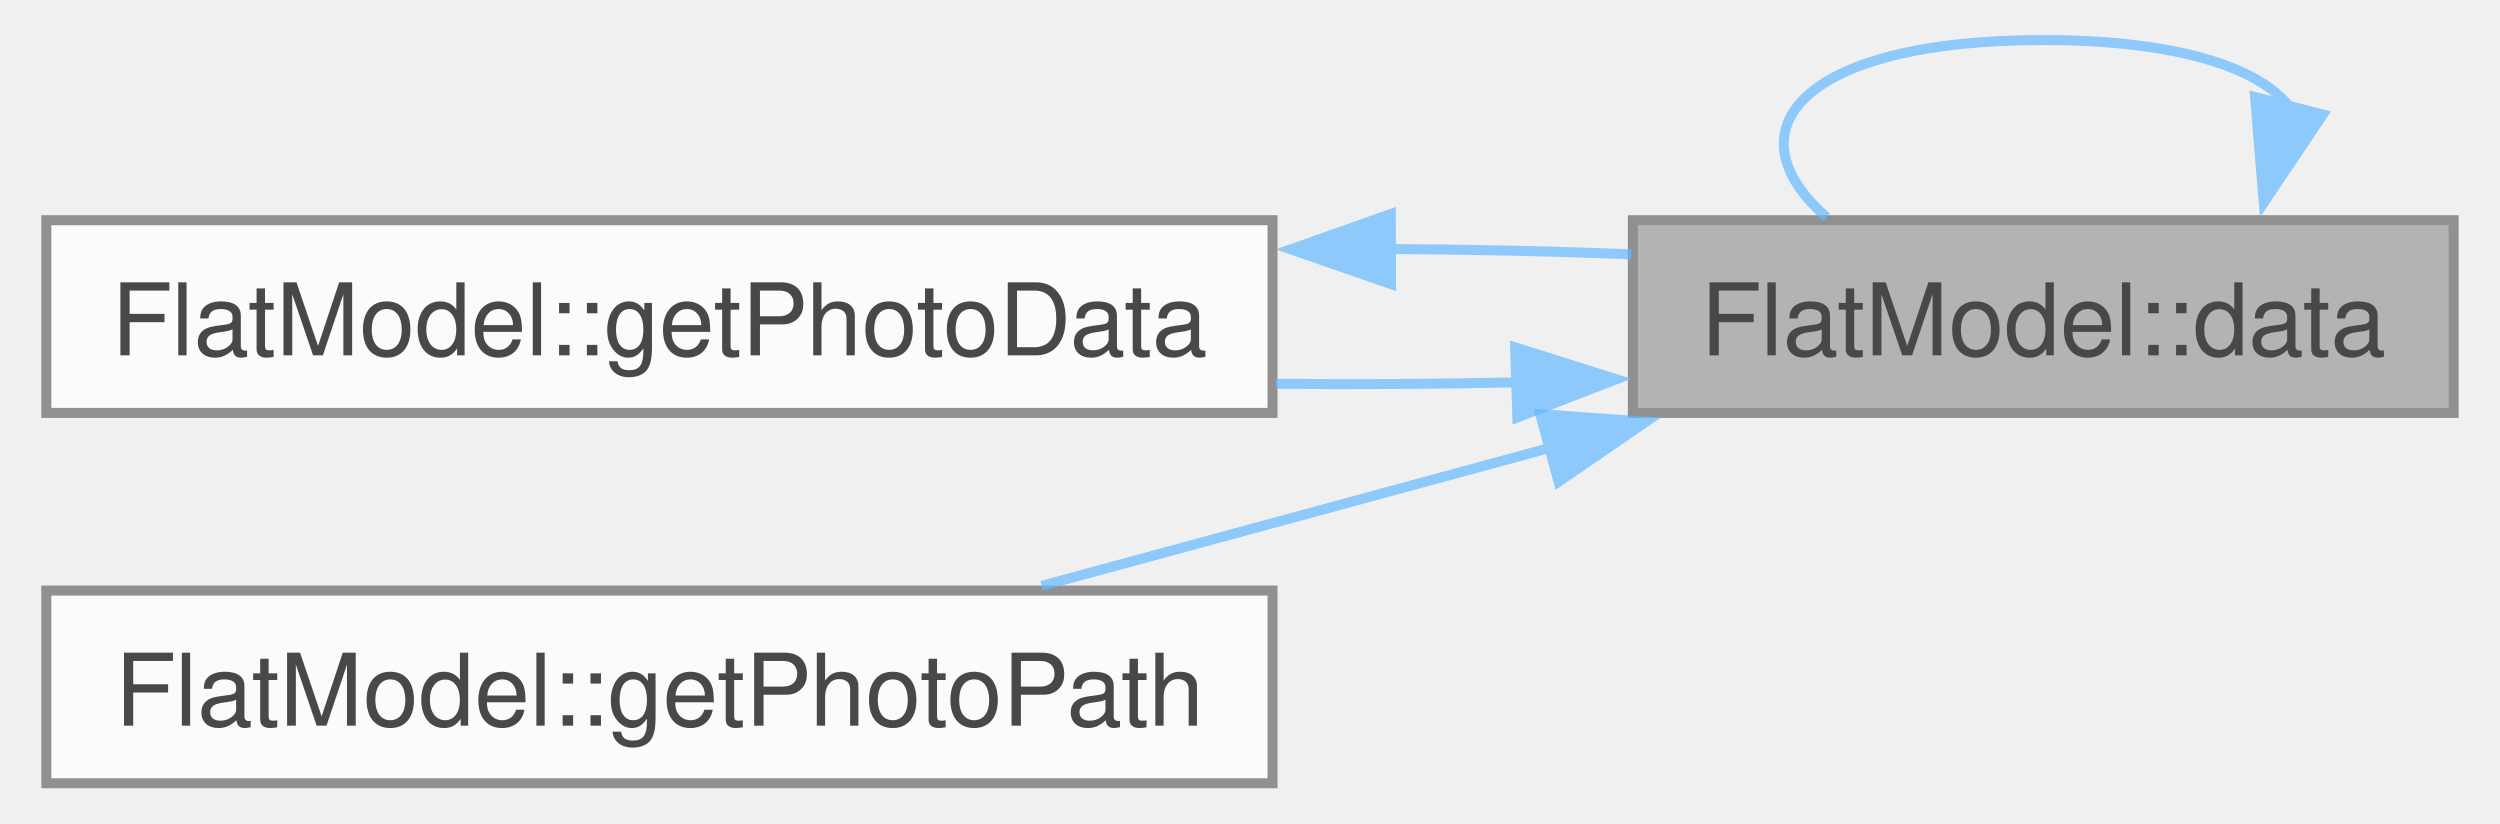
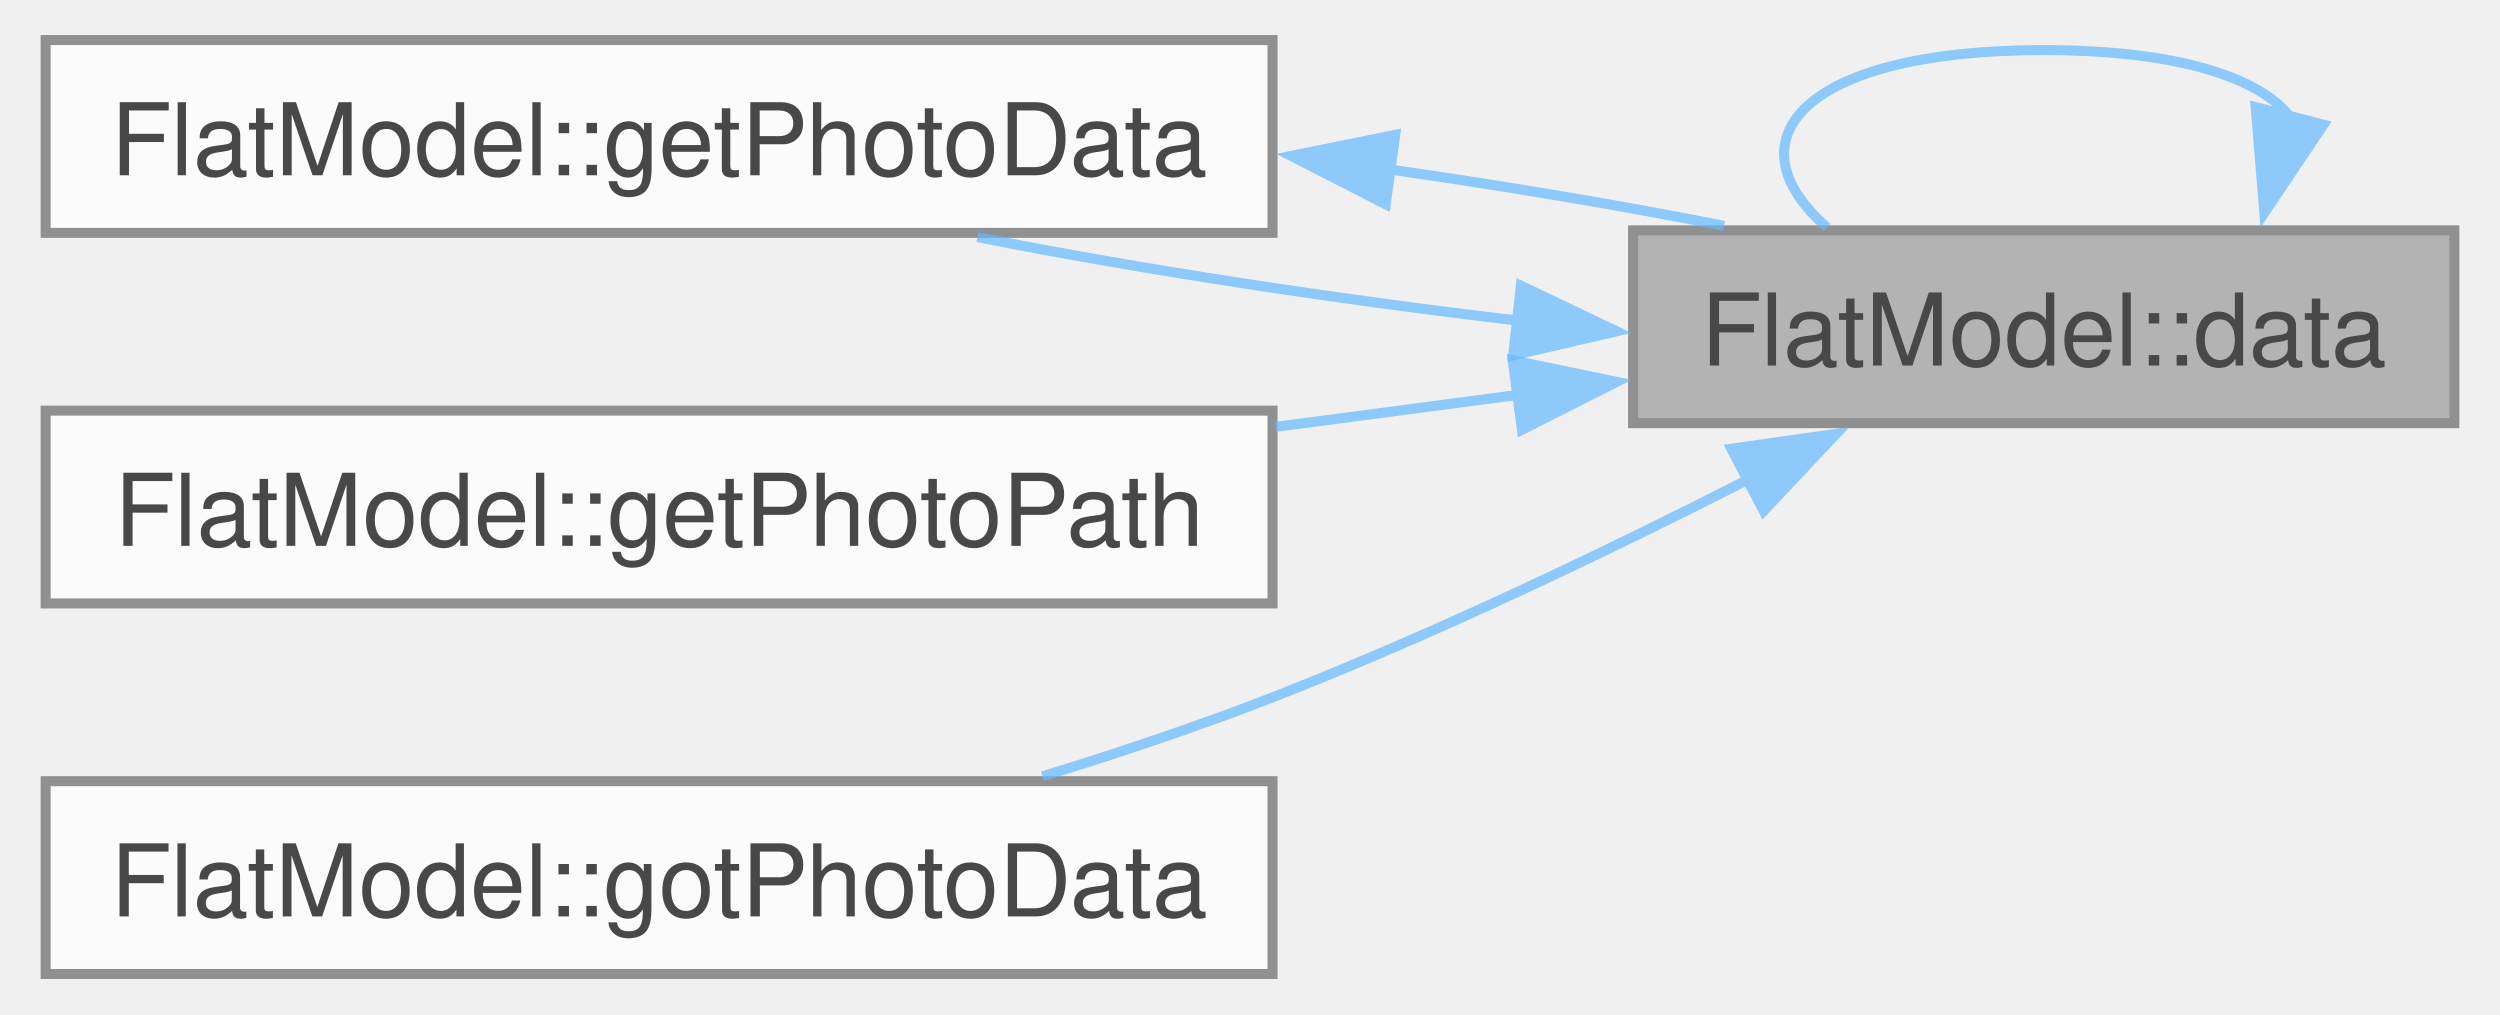
- <svg xmlns="http://www.w3.org/2000/svg" xmlns:xlink="http://www.w3.org/1999/xlink" width="249pt" height="82pt" viewBox="0.00 0.00 248.50 82.25">
+ <svg xmlns="http://www.w3.org/2000/svg" xmlns:xlink="http://www.w3.org/1999/xlink" width="249pt" height="101pt" viewBox="0.00 0.00 248.50 101.25">
  <svg id="main" version="1.1" xml:space="preserve">
    <style type="text/css">
.node, .edge {opacity: 0.7;}
.node.selected, .edge.selected {opacity: 1;}
.edge:hover path { stroke: red; }
.edge:hover polygon { stroke: red; fill: red; }
</style>
    <svg id="graph" class="graph">
-       <g id="graph0" class="graph" transform="scale(1 1) rotate(0) translate(4 78.25)">
+       <g id="graph0" class="graph" transform="scale(1 1) rotate(0) translate(4 97.25)">
        <g id="Node000001" class="node">
          <g id="a_Node000001">
            <a xlink:title=" ">
-               <polygon fill="#999999" stroke="#666666" points="240.5,-56.25 158.5,-56.25 158.5,-37 240.5,-37 240.5,-56.25" />
-               <text text-anchor="middle" x="199.5" y="-42.75" font-family="Helvetica,sans-Serif" font-size="10.00">FlatModel::data</text>
+               <polygon fill="#999999" stroke="#666666" points="240.5,-74.25 158.5,-74.25 158.5,-55 240.5,-55 240.5,-74.25" />
+               <text text-anchor="middle" x="199.5" y="-60.75" font-family="Helvetica,sans-Serif" font-size="10.00">FlatModel::data</text>
            </a>
          </g>
        </g>
        <g id="edge1_Node000001_Node000001" class="edge">
          <g id="a_edge1_Node000001_Node000001">
            <a xlink:title=" ">
-               <path fill="none" stroke="#63b8ff" d="M224.04,-67.65C220.97,-71.53 212.79,-74.25 199.5,-74.25 175.2,-74.25 167.98,-65.15 177.86,-56.54" />
-               <polygon fill="#63b8ff" stroke="#63b8ff" points="227.43,-66.8 221.53,-58 220.66,-68.56 227.43,-66.8" />
+               <path fill="none" stroke="#63b8ff" d="M224.04,-85.65C220.97,-89.53 212.79,-92.25 199.5,-92.25 175.2,-92.25 167.98,-83.15 177.86,-74.54" />
+               <polygon fill="#63b8ff" stroke="#63b8ff" points="227.43,-84.8 221.53,-76 220.66,-86.56 227.43,-84.8" />
            </a>
          </g>
        </g>
        <g id="Node000002" class="node">
          <g id="a_Node000002">
            <a xlink:href="../../d1/da6/class_flat_model.html#ac4a1ff4ff16b5950efb7bf2b2f7dbd35" target="_top" xlink:title=" ">
-               <polygon fill="white" stroke="#666666" points="122.5,-56.25 0,-56.25 0,-37 122.5,-37 122.5,-56.25" />
-               <text text-anchor="middle" x="61.25" y="-42.75" font-family="Helvetica,sans-Serif" font-size="10.00">FlatModel::getPhotoData</text>
+               <polygon fill="white" stroke="#666666" points="122.5,-93.25 0,-93.25 0,-74 122.5,-74 122.5,-93.25" />
+               <text text-anchor="middle" x="61.25" y="-79.75" font-family="Helvetica,sans-Serif" font-size="10.00">FlatModel::getPhotoData</text>
            </a>
          </g>
        </g>
        <g id="edge2_Node000001_Node000002" class="edge">
          <g id="a_edge2_Node000001_Node000002">
            <a xlink:title=" ">
-               <path fill="none" stroke="#63b8ff" d="M147.05,-40.06C139.14,-39.88 130.9,-39.83 122.82,-39.91" />
-               <polygon fill="#63b8ff" stroke="#63b8ff" points="146.74,-43.55 156.84,-40.36 146.96,-36.55 146.74,-43.55" />
+               <path fill="none" stroke="#63b8ff" d="M147.01,-65.24C128.82,-67.37 108.96,-70.41 93.03,-73.58" />
+               <polygon fill="#63b8ff" stroke="#63b8ff" points="147.29,-68.73 156.85,-64.17 146.53,-61.77 147.29,-68.73" />
            </a>
          </g>
        </g>
        <g id="Node000003" class="node">
          <g id="a_Node000003">
            <a xlink:href="../../d1/da6/class_flat_model.html#a14ac44a426e0bb34556272a1e2538c09" target="_top" xlink:title=" ">
-               <polygon fill="white" stroke="#666666" points="122.5,-19.25 0,-19.25 0,0 122.5,0 122.5,-19.25" />
-               <text text-anchor="middle" x="61.25" y="-5.75" font-family="Helvetica,sans-Serif" font-size="10.00">FlatModel::getPhotoPath</text>
+               <polygon fill="white" stroke="#666666" points="122.5,-56.25 0,-56.25 0,-37 122.5,-37 122.5,-56.25" />
+               <text text-anchor="middle" x="61.25" y="-42.75" font-family="Helvetica,sans-Serif" font-size="10.00">FlatModel::getPhotoPath</text>
            </a>
          </g>
        </g>
        <g id="edge4_Node000001_Node000003" class="edge">
          <g id="a_edge4_Node000001_Node000003">
            <a xlink:title=" ">
-               <path fill="none" stroke="#63b8ff" d="M150.55,-33.6C133.77,-29.05 115.2,-24 99.44,-19.72" />
-               <polygon fill="#63b8ff" stroke="#63b8ff" points="149.24,-36.87 159.81,-36.12 151.08,-30.12 149.24,-36.87" />
+               <path fill="none" stroke="#63b8ff" d="M147.05,-57.83C139.14,-56.78 130.9,-55.69 122.82,-54.63" />
+               <polygon fill="#63b8ff" stroke="#63b8ff" points="146.48,-61.28 156.86,-59.12 147.4,-54.34 146.48,-61.28" />
+             </a>
+           </g>
+         </g>
+         <g id="Node000004" class="node">
+           <g id="a_Node000004">
+             <a xlink:href="../../d1/da6/class_flat_model.html#a61bc149b096363862dbe1369d8bf4865" target="_top" xlink:title=" ">
+               <polygon fill="white" stroke="#666666" points="122.5,-19.25 0,-19.25 0,0 122.5,0 122.5,-19.25" />
+               <text text-anchor="middle" x="61.25" y="-5.75" font-family="Helvetica,sans-Serif" font-size="10.00">FlatModel::gotPhotoData</text>
+             </a>
+           </g>
+         </g>
+         <g id="edge5_Node000001_Node000004" class="edge">
+           <g id="a_edge5_Node000001_Node000004">
+             <a xlink:title=" ">
+               <path fill="none" stroke="#63b8ff" d="M170.1,-49.43C156.02,-42.26 138.63,-33.91 122.5,-27.62 115.18,-24.77 107.21,-22.1 99.53,-19.73" />
+               <polygon fill="#63b8ff" stroke="#63b8ff" points="168.31,-52.45 178.79,-53.94 171.53,-46.23 168.31,-52.45" />
            </a>
          </g>
        </g>
        <g id="edge3_Node000002_Node000001" class="edge">
          <g id="a_edge3_Node000002_Node000001">
            <a xlink:title=" ">
-               <path fill="none" stroke="#63b8ff" d="M134.15,-53.37C142.46,-53.33 150.69,-53.15 158.36,-52.84" />
-               <polygon fill="#63b8ff" stroke="#63b8ff" points="134.34,-49.87 124.33,-53.34 134.32,-56.87 134.34,-49.87" />
+               <path fill="none" stroke="#63b8ff" d="M134.15,-80.34C145.91,-78.64 157.53,-76.7 167.58,-74.7" />
+               <polygon fill="#63b8ff" stroke="#63b8ff" points="133.8,-76.85 124.36,-81.68 134.75,-83.79 133.8,-76.85" />
            </a>
          </g>
        </g>
      </g>
    </svg>
  </svg>
  <style type="text/css">

[data-mouse-over-selected='false'] { opacity: 0.7; }
[data-mouse-over-selected='true']  { opacity: 1.0; }

</style>
</svg>
